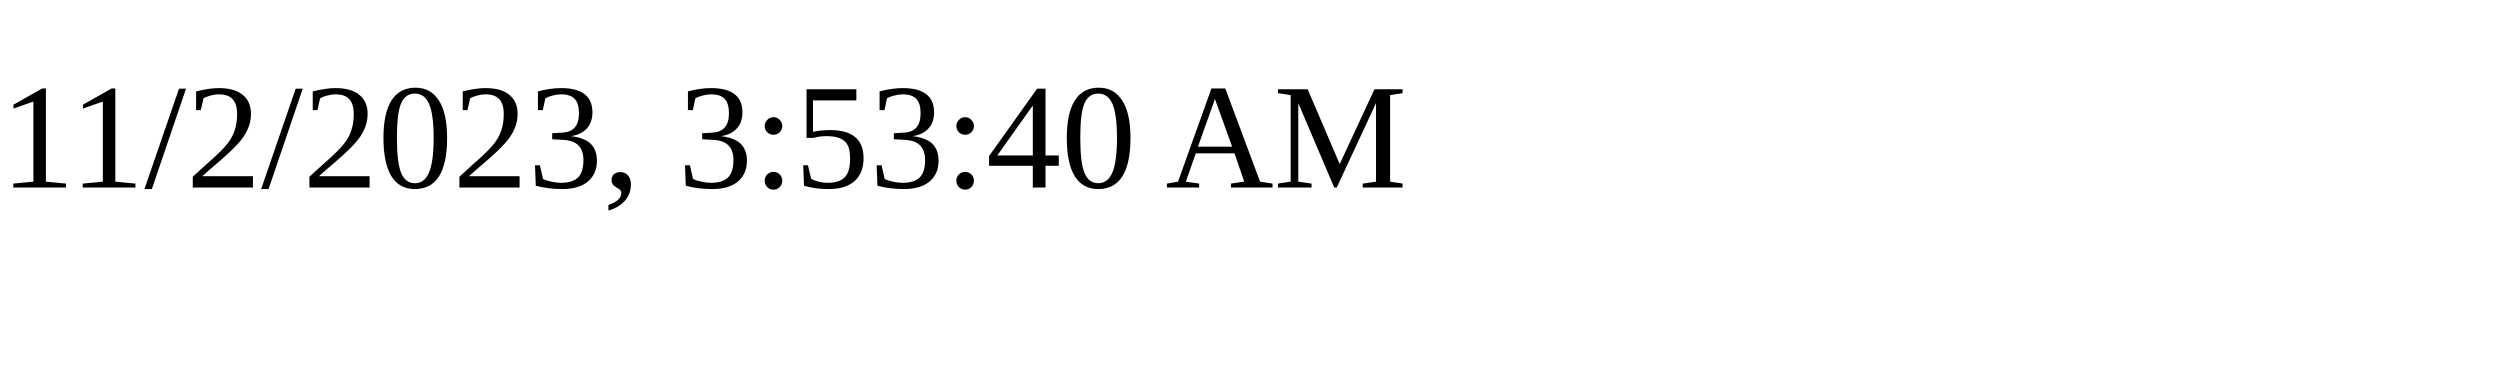
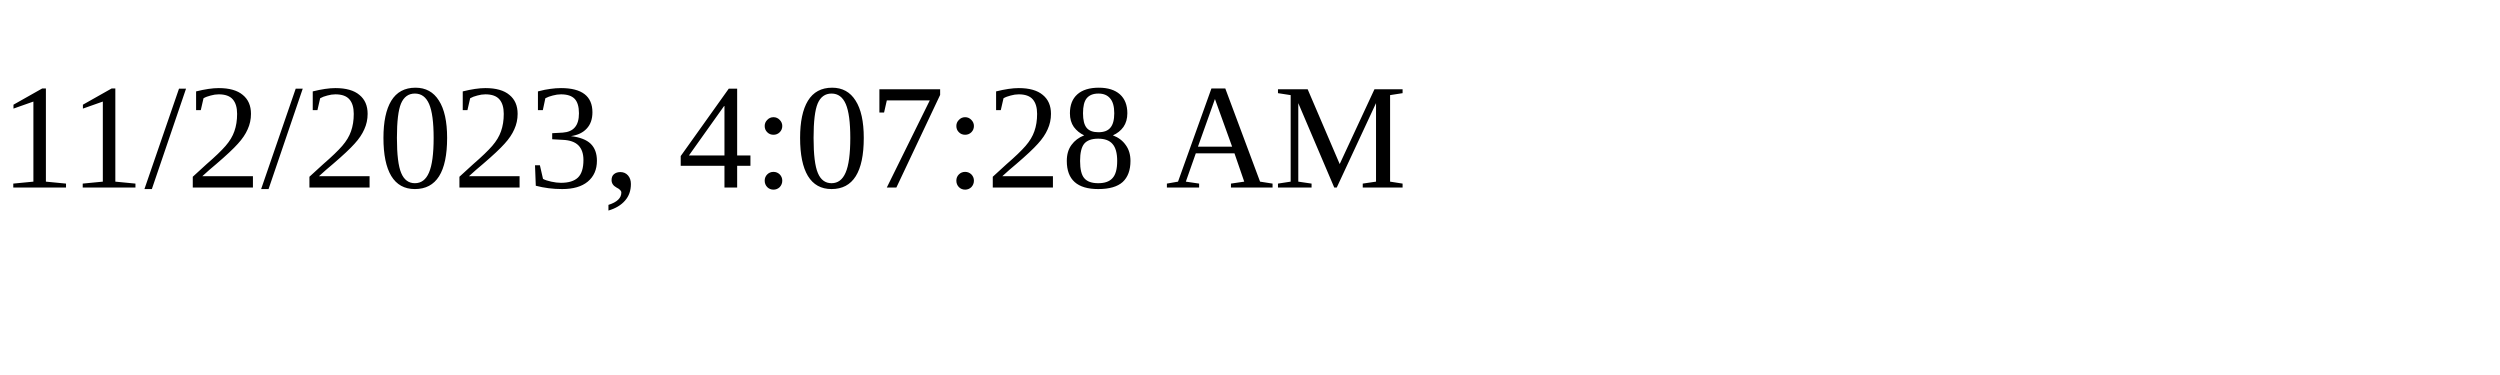
<svg xmlns="http://www.w3.org/2000/svg" height="30" width="200">
-   <text x="0" y="15">11/2/2023, 3:53:40 AM</text>
+   <text x="0" y="15">11/2/2023, 4:07:28 AM</text>
</svg>
